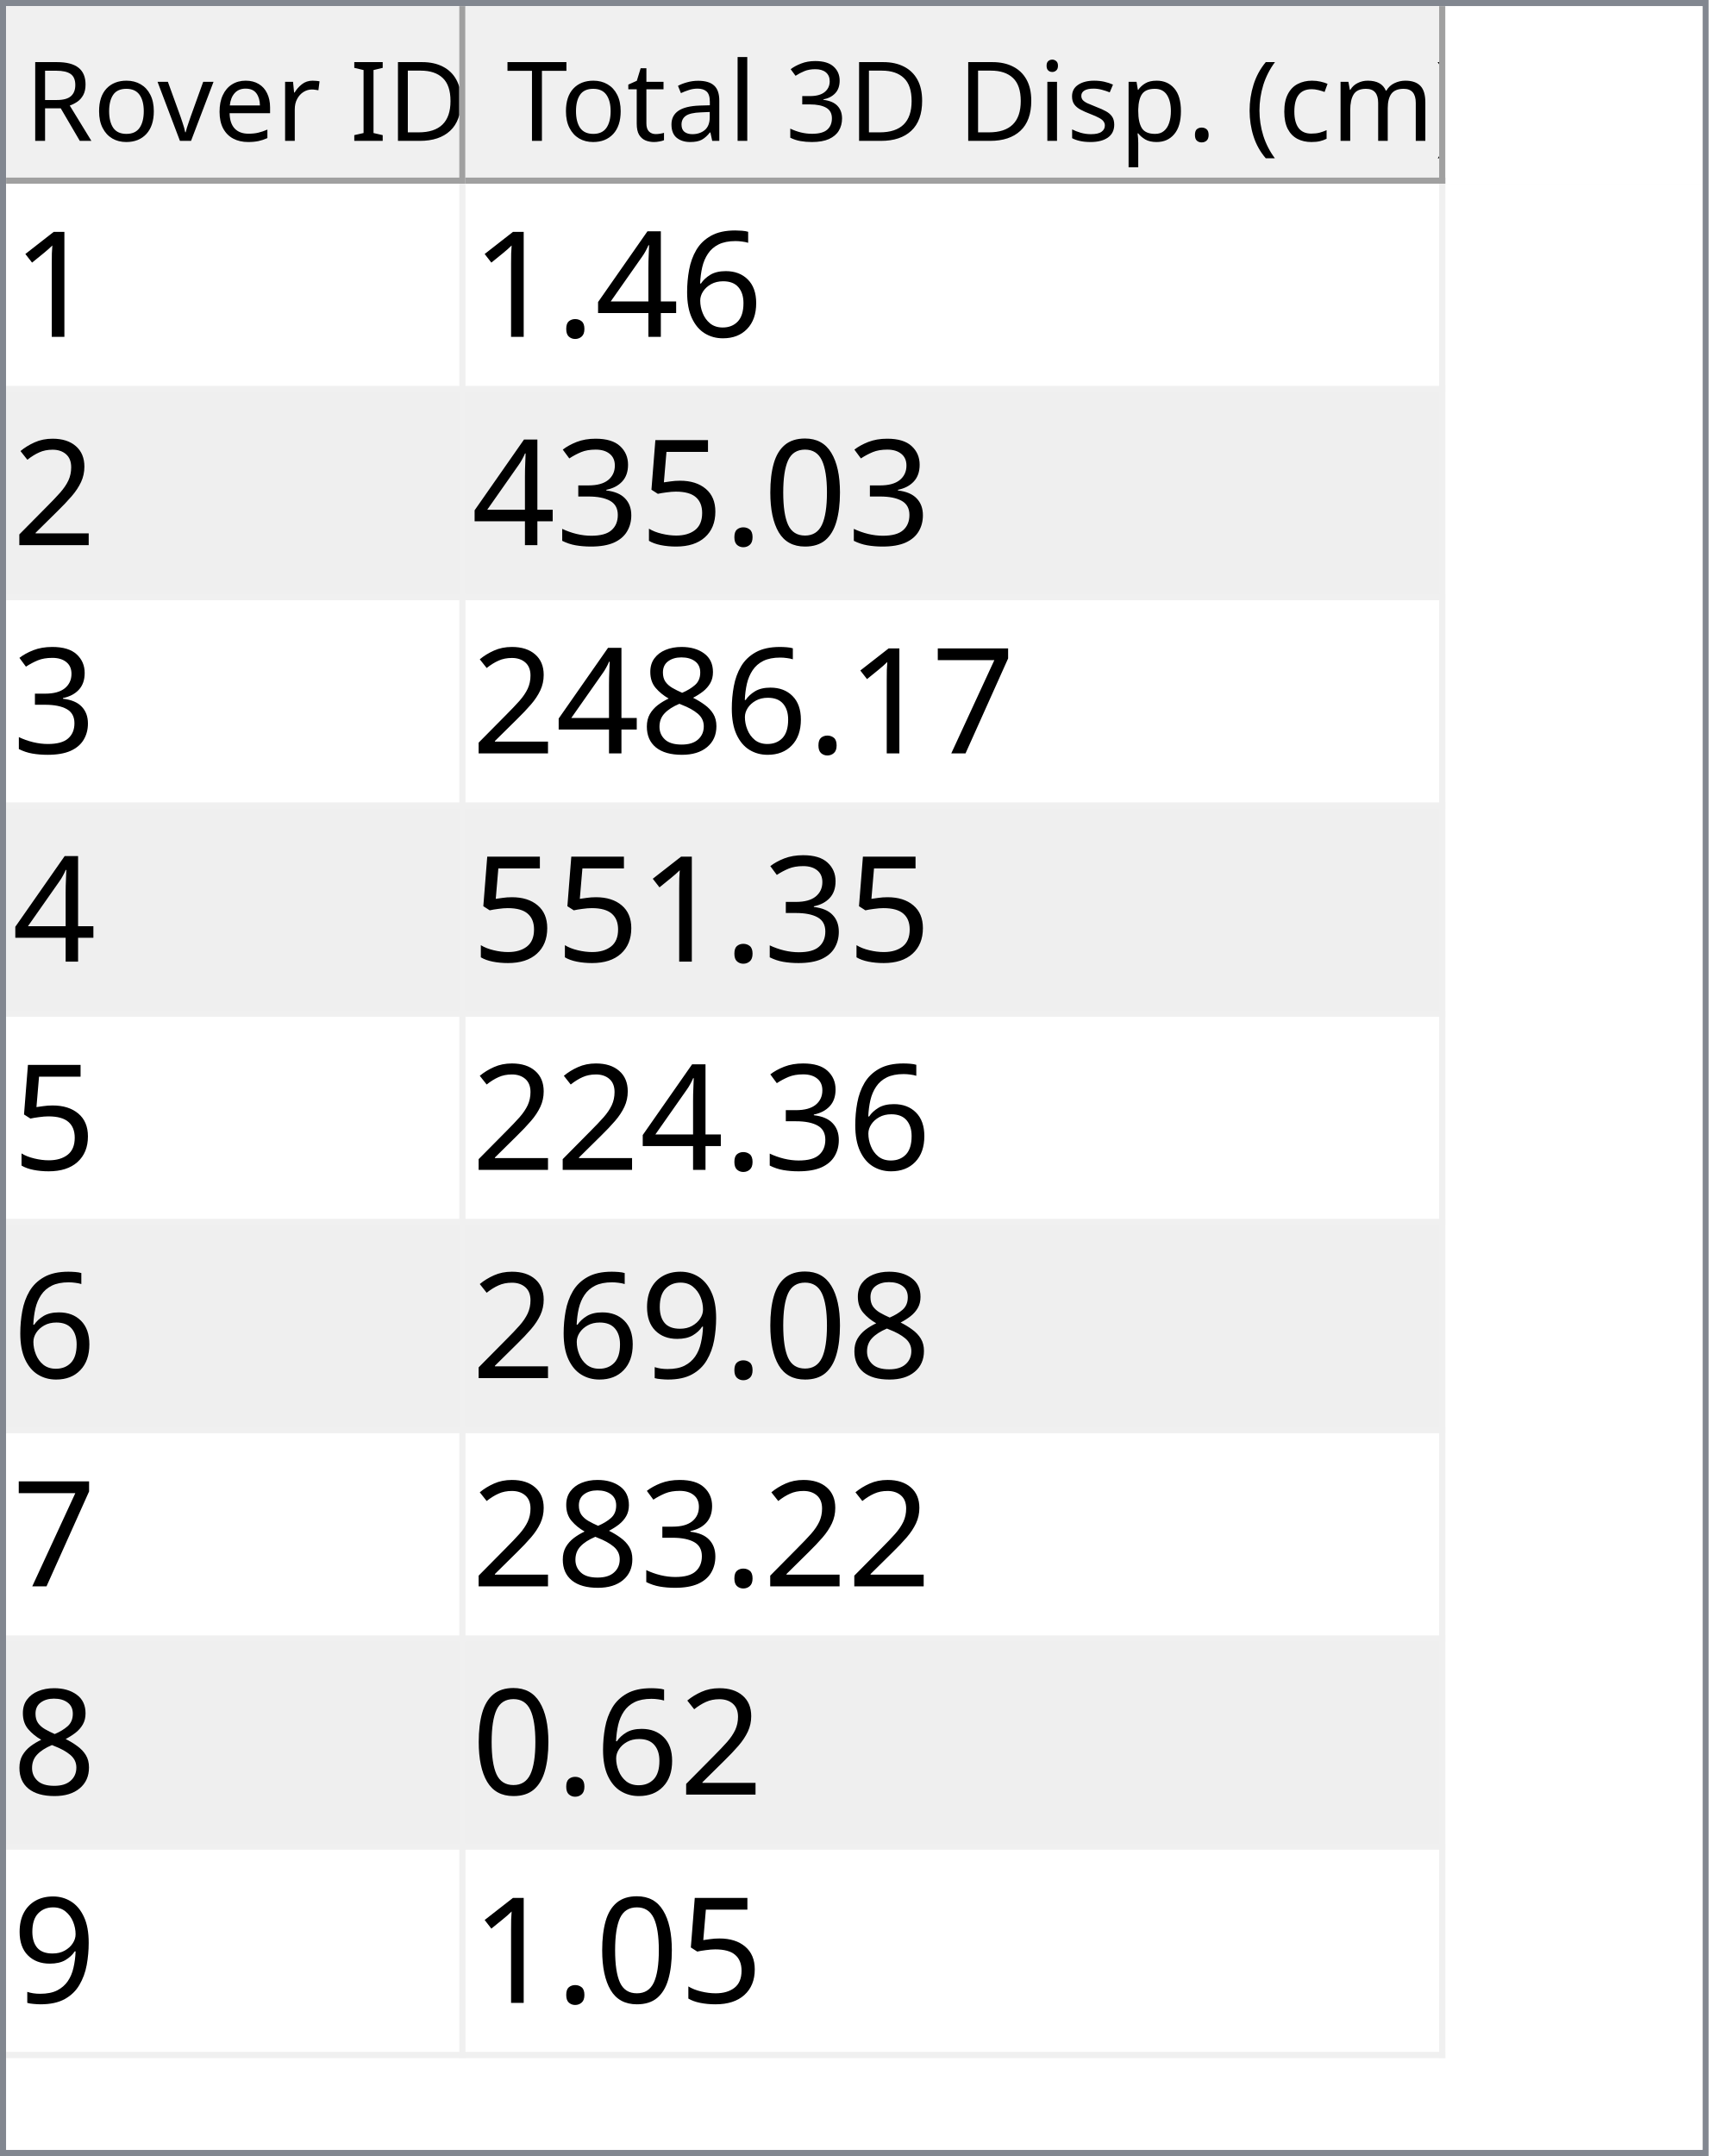
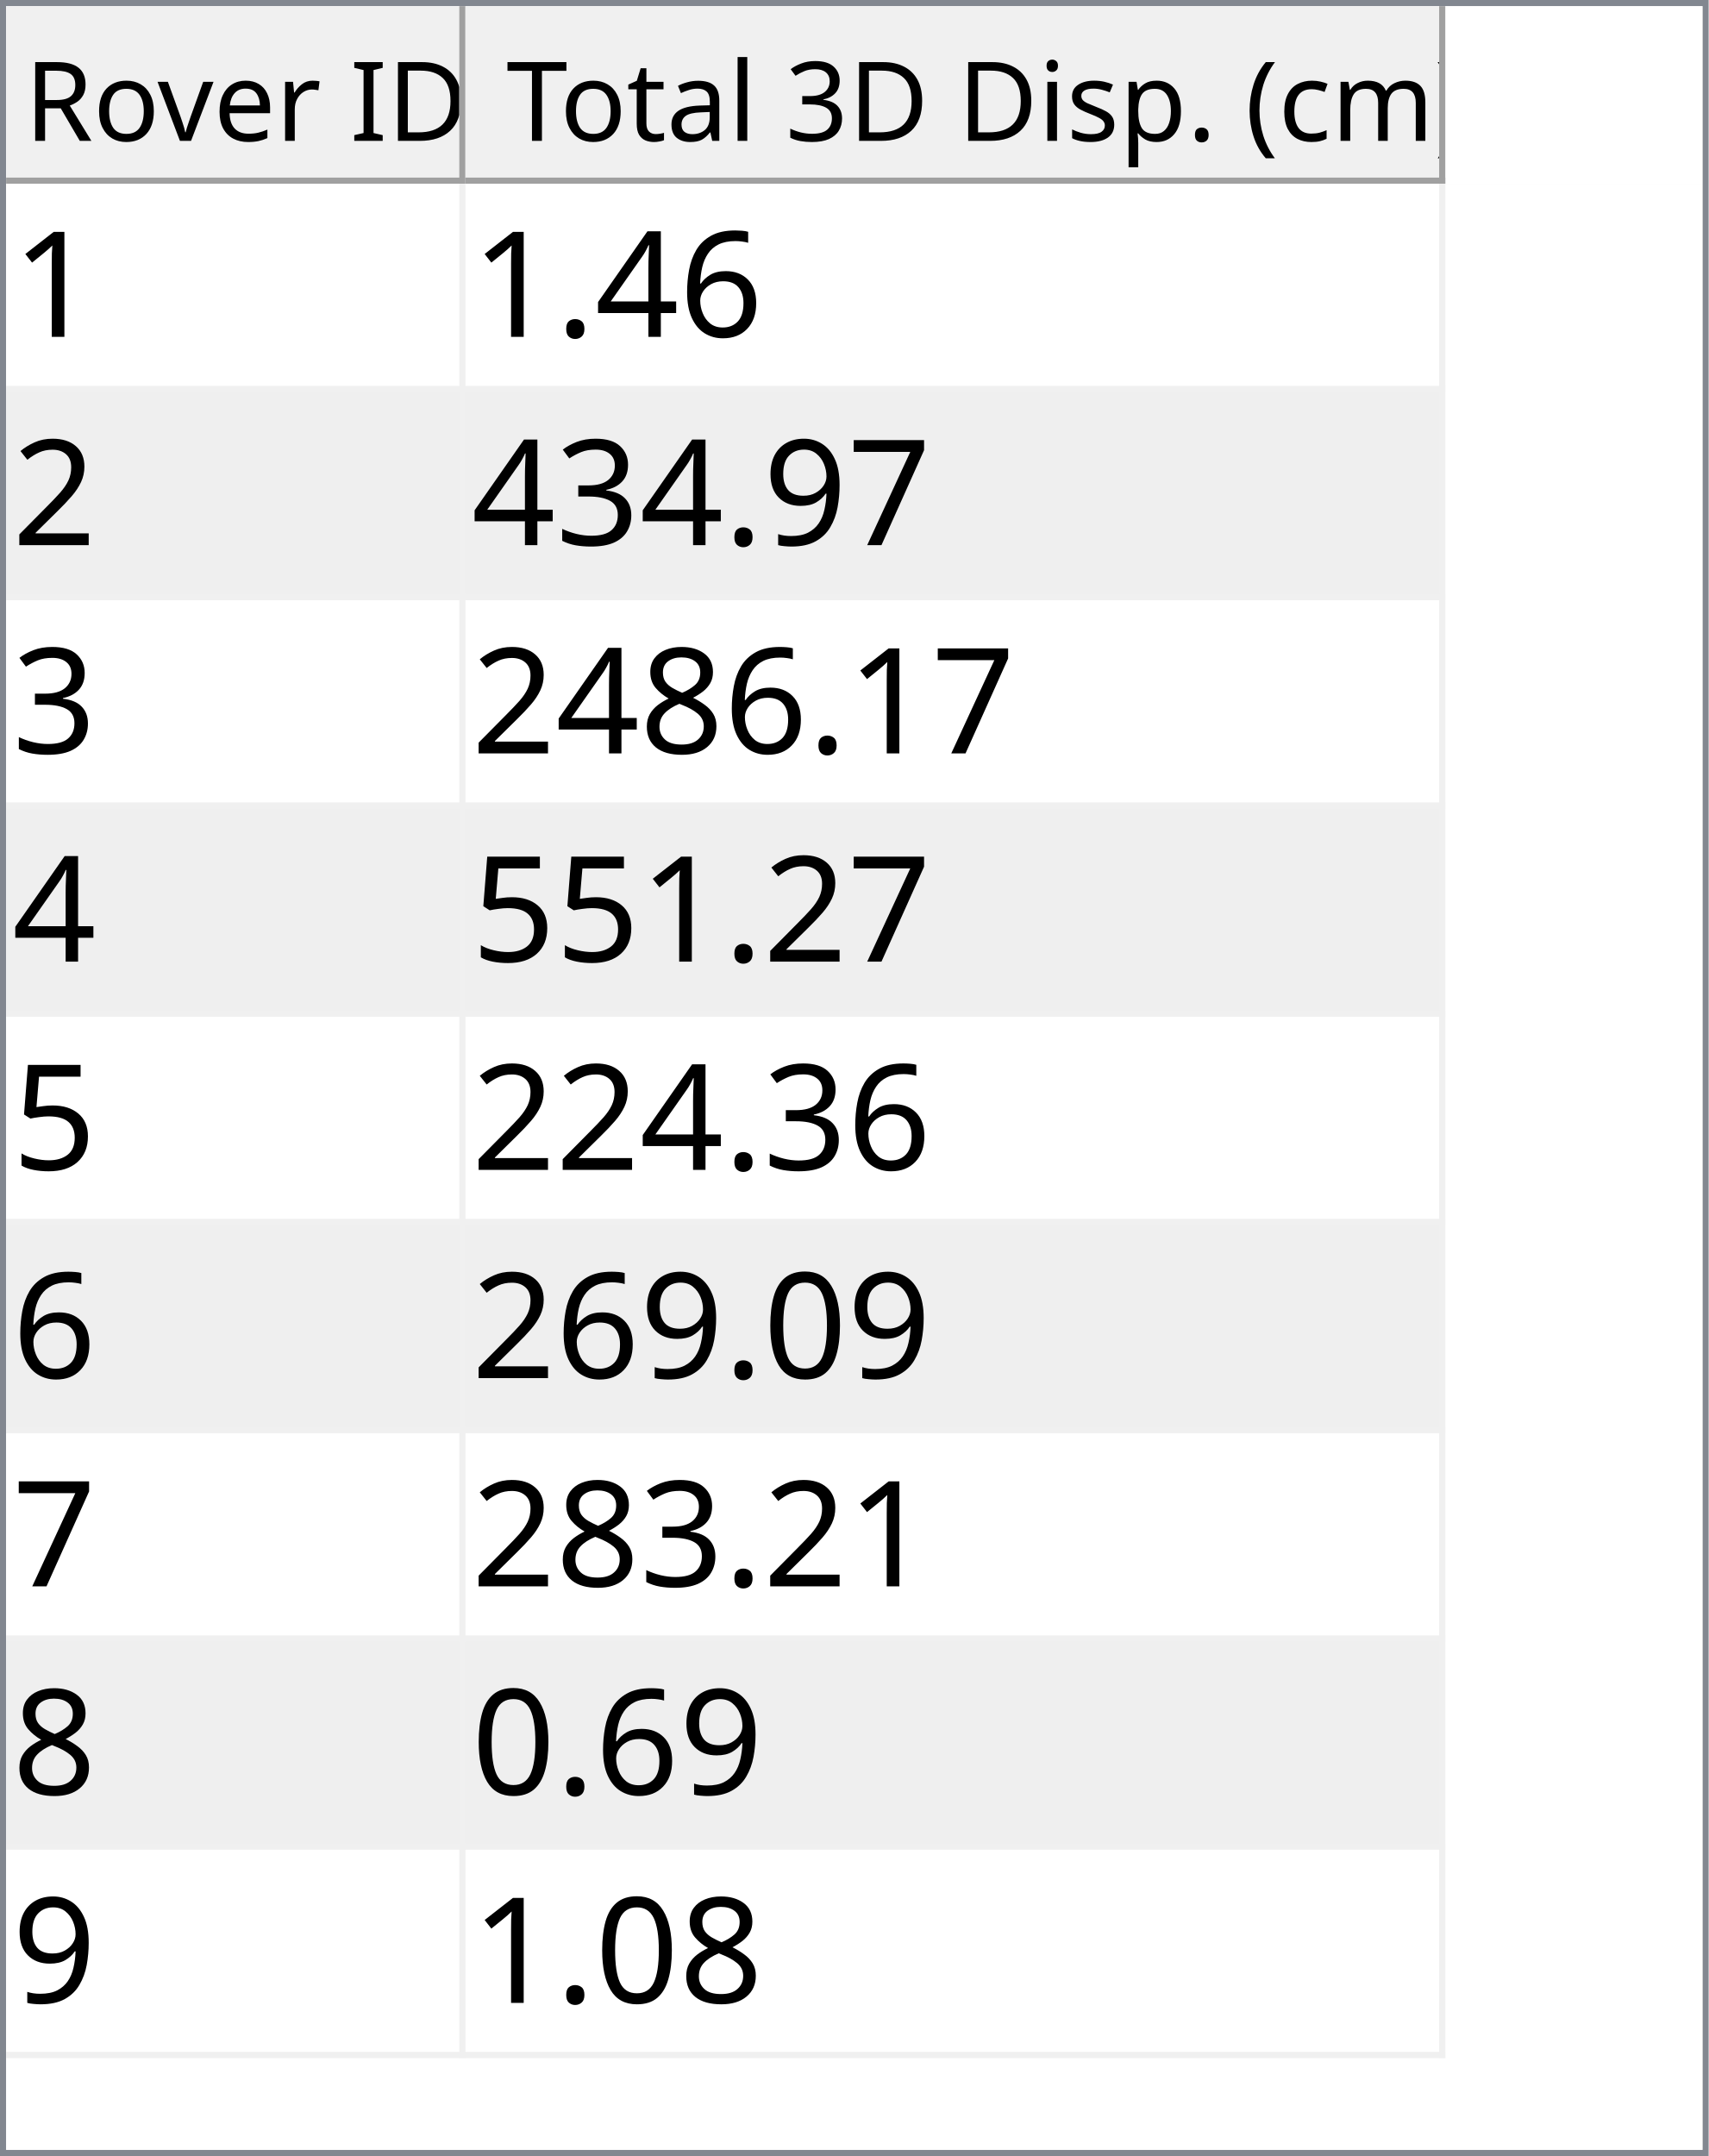
<svg xmlns="http://www.w3.org/2000/svg" style="fill-opacity:1; color-rendering:auto; color-interpolation:auto; text-rendering:auto; stroke:black; stroke-linecap:square; stroke-miterlimit:10; shape-rendering:auto; stroke-opacity:1; fill:black; stroke-dasharray:none; font-weight:normal; stroke-width:1; font-family:'Dialog'; font-style:normal; stroke-linejoin:miter; font-size:12px; stroke-dashoffset:0; image-rendering:auto;" width="279" height="352">
  <defs id="genericDefs" />
  <g>
    <defs id="defs1">
      <clipPath clipPathUnits="userSpaceOnUse" id="clipPath1">
        <path d="M0 0 L279 0 L279 352 L0 352 L0 0 Z" />
      </clipPath>
      <clipPath clipPathUnits="userSpaceOnUse" id="clipPath2">
        <path d="M0 0 L0 352 L279 352 L279 0 Z" />
      </clipPath>
      <clipPath clipPathUnits="userSpaceOnUse" id="clipPath3">
        <path d="M0 0 L0 29 L277 29 L277 0 Z" />
      </clipPath>
      <clipPath clipPathUnits="userSpaceOnUse" id="clipPath4">
        <path d="M0 0 L0 29 L75 29 L75 0 Z" />
      </clipPath>
      <clipPath clipPathUnits="userSpaceOnUse" id="clipPath5">
        <path d="M1 1 L1 28 L74 28 L74 1 Z" />
      </clipPath>
      <clipPath clipPathUnits="userSpaceOnUse" id="clipPath6">
        <path d="M0 0 L0 27 L73 27 L73 0 Z" />
      </clipPath>
      <clipPath clipPathUnits="userSpaceOnUse" id="clipPath7">
        <path d="M-0.5 -0.5 L-0.5 28.5 L74.5 28.5 L74.5 -0.5 Z" />
      </clipPath>
      <clipPath clipPathUnits="userSpaceOnUse" id="clipPath8">
        <path d="M0 0 L0 29 L160 29 L160 0 Z" />
      </clipPath>
      <clipPath clipPathUnits="userSpaceOnUse" id="clipPath9">
        <path d="M1 1 L1 28 L159 28 L159 1 Z" />
      </clipPath>
      <clipPath clipPathUnits="userSpaceOnUse" id="clipPath10">
        <path d="M0 0 L0 27 L158 27 L158 0 Z" />
      </clipPath>
      <clipPath clipPathUnits="userSpaceOnUse" id="clipPath11">
        <path d="M-0.5 -0.5 L-0.5 28.5 L159.5 28.5 L159.5 -0.5 Z" />
      </clipPath>
      <clipPath clipPathUnits="userSpaceOnUse" id="clipPath12">
        <path d="M0 0 L0 321 L277 321 L277 0 Z" />
      </clipPath>
      <clipPath clipPathUnits="userSpaceOnUse" id="clipPath13">
        <path d="M0 0 L0 306 L235 306 L235 0 Z" />
      </clipPath>
      <clipPath clipPathUnits="userSpaceOnUse" id="clipPath14">
        <path d="M-0.5 -0.5 L-0.5 305.5 L234.5 305.5 L234.5 -0.5 Z" />
      </clipPath>
      <clipPath clipPathUnits="userSpaceOnUse" id="clipPath15">
        <path d="M0 0 L0 33 L74 33 L74 0 Z" />
      </clipPath>
      <clipPath clipPathUnits="userSpaceOnUse" id="clipPath16">
        <path d="M0 0 L0 33 L159 33 L159 0 Z" />
      </clipPath>
      <font horiz-adv-x="64.551" id="font1">
        <font-face ascent="107.91" descent="25.098" units-per-em="100" style="font-style:normal; font-family:Segoe UI; font-weight:normal;" />
        <missing-glyph horiz-adv-x="64.551" d="M8.109 0 L8.109 68.266 L56.453 68.266 L56.453 0 L8.109 0 ZM15.328 7.234 L49.219 7.234 L49.219 61.031 L15.328 61.031 L15.328 7.234 Z" />
        <glyph unicode="D" horiz-adv-x="70.117" d="M9.188 0 L9.188 70.016 L28.516 70.016 Q65.531 70.016 65.531 35.891 Q65.531 19.672 55.25 9.836 Q44.969 0 27.734 0 L9.188 0 ZM17.391 62.594 L17.391 7.422 L27.828 7.422 Q41.609 7.422 49.273 14.797 Q56.938 22.172 56.938 35.688 Q56.938 62.594 28.328 62.594 L17.391 62.594 Z" />
        <glyph unicode="I" horiz-adv-x="26.611" d="M17.391 0 L9.188 0 L9.188 70.016 L17.391 70.016 L17.391 0 Z" />
        <glyph unicode=" " horiz-adv-x="27.393" d="" />
        <glyph unicode="r" horiz-adv-x="34.766" d="M34.188 41.891 Q32.078 43.5 28.125 43.5 Q23 43.5 19.555 38.672 Q16.109 33.844 16.109 25.484 L16.109 0 L8.109 0 L8.109 50 L16.109 50 L16.109 39.703 L16.312 39.703 Q18.016 44.969 21.531 47.922 Q25.047 50.875 29.391 50.875 Q32.516 50.875 34.188 50.203 L34.188 41.891 Z" />
        <glyph unicode="e" horiz-adv-x="52.295" d="M48.297 23 L12.984 23 Q13.188 14.656 17.484 10.109 Q21.781 5.562 29.297 5.562 Q37.75 5.562 44.828 11.141 L44.828 3.609 Q38.234 -1.172 27.391 -1.172 Q16.797 -1.172 10.742 5.641 Q4.688 12.453 4.688 24.812 Q4.688 36.469 11.305 43.82 Q17.922 51.172 27.734 51.172 Q37.547 51.172 42.922 44.828 Q48.297 38.484 48.297 27.203 L48.297 23 ZM40.094 29.781 Q40.047 36.719 36.75 40.578 Q33.453 44.438 27.594 44.438 Q21.922 44.438 17.969 40.383 Q14.016 36.328 13.094 29.781 L40.094 29.781 Z" />
        <glyph unicode="v" horiz-adv-x="47.9" d="M47.406 50 L27.484 0 L19.625 0 L0.688 50 L9.469 50 L22.172 13.672 Q23.578 9.672 23.922 6.688 L24.125 6.688 Q24.609 10.453 25.688 13.484 L38.969 50 L47.406 50 Z" />
        <glyph unicode="o" horiz-adv-x="58.594" d="M29 -1.172 Q17.922 -1.172 11.305 5.836 Q4.688 12.844 4.688 24.422 Q4.688 37.016 11.57 44.094 Q18.453 51.172 30.172 51.172 Q41.359 51.172 47.633 44.289 Q53.906 37.406 53.906 25.203 Q53.906 13.234 47.141 6.031 Q40.375 -1.172 29 -1.172 ZM29.594 44.438 Q21.875 44.438 17.383 39.188 Q12.891 33.938 12.891 24.703 Q12.891 15.828 17.43 10.695 Q21.969 5.562 29.594 5.562 Q37.359 5.562 41.531 10.594 Q45.703 15.625 45.703 24.906 Q45.703 34.281 41.531 39.359 Q37.359 44.438 29.594 44.438 Z" />
        <glyph unicode="R" horiz-adv-x="59.814" d="M59.375 0 L49.609 0 L37.891 19.625 Q36.281 22.359 34.766 24.289 Q33.25 26.219 31.664 27.438 Q30.078 28.656 28.25 29.219 Q26.422 29.781 24.125 29.781 L17.391 29.781 L17.391 0 L9.188 0 L9.188 70.016 L30.078 70.016 Q34.672 70.016 38.555 68.867 Q42.438 67.719 45.289 65.375 Q48.141 63.031 49.758 59.547 Q51.375 56.062 51.375 51.375 Q51.375 47.703 50.273 44.656 Q49.172 41.609 47.148 39.211 Q45.125 36.812 42.266 35.133 Q39.406 33.453 35.844 32.516 L35.844 32.328 Q37.594 31.547 38.891 30.547 Q40.188 29.547 41.359 28.18 Q42.531 26.812 43.68 25.078 Q44.828 23.344 46.234 21.047 L59.375 0 ZM17.391 62.594 L17.391 37.203 L28.516 37.203 Q31.594 37.203 34.203 38.133 Q36.812 39.062 38.719 40.797 Q40.625 42.531 41.703 45.047 Q42.781 47.562 42.781 50.688 Q42.781 56.297 39.141 59.445 Q35.5 62.594 28.609 62.594 L17.391 62.594 Z" />
        <glyph unicode=")" horiz-adv-x="30.176" d="M8.297 -15.922 L1.172 -15.922 Q16.406 2.344 16.406 26.812 Q16.406 51.469 1.078 70.016 L8.297 70.016 Q23.531 52.156 23.531 26.703 Q23.531 1.375 8.297 -15.922 Z" />
        <glyph unicode="m" horiz-adv-x="86.133" d="M79.109 0 L71.094 0 L71.094 28.719 Q71.094 37.016 68.531 40.727 Q65.969 44.438 59.906 44.438 Q54.781 44.438 51.195 39.75 Q47.609 35.062 47.609 28.516 L47.609 0 L39.594 0 L39.594 29.688 Q39.594 44.438 28.219 44.438 Q22.953 44.438 19.531 40.016 Q16.109 35.594 16.109 28.516 L16.109 0 L8.109 0 L8.109 50 L16.109 50 L16.109 42.094 L16.312 42.094 Q21.625 51.172 31.844 51.172 Q36.969 51.172 40.773 48.312 Q44.578 45.453 46 40.828 Q51.562 51.172 62.594 51.172 Q79.109 51.172 79.109 30.812 L79.109 0 Z" />
        <glyph unicode="c" horiz-adv-x="46.191" d="M42.188 2.297 Q36.422 -1.172 28.516 -1.172 Q17.828 -1.172 11.258 5.789 Q4.688 12.75 4.688 23.828 Q4.688 36.188 11.766 43.68 Q18.844 51.172 30.672 51.172 Q37.25 51.172 42.281 48.734 L42.281 40.531 Q36.719 44.438 30.375 44.438 Q22.703 44.438 17.797 38.945 Q12.891 33.453 12.891 24.516 Q12.891 15.719 17.508 10.641 Q22.125 5.562 29.891 5.562 Q36.422 5.562 42.188 9.906 L42.188 2.297 Z" />
        <glyph unicode="(" horiz-adv-x="30.176" d="M29.109 -15.922 L21.969 -15.922 Q6.844 1.375 6.844 26.703 Q6.844 52.156 21.969 70.016 L29.203 70.016 Q13.875 51.469 13.875 26.812 Q13.875 2.344 29.109 -15.922 Z" />
        <glyph unicode="." horiz-adv-x="21.68" d="M10.891 -1.078 Q8.641 -1.078 7.055 0.539 Q5.469 2.156 5.469 4.391 Q5.469 6.641 7.055 8.273 Q8.641 9.906 10.891 9.906 Q13.188 9.906 14.797 8.273 Q16.406 6.641 16.406 4.391 Q16.406 2.156 14.797 0.539 Q13.188 -1.078 10.891 -1.078 Z" />
        <glyph unicode="p" horiz-adv-x="58.789" d="M16.312 7.234 L16.109 7.234 L16.109 -23 L8.109 -23 L8.109 50 L16.109 50 L16.109 41.219 L16.312 41.219 Q22.219 51.172 33.594 51.172 Q43.266 51.172 48.688 44.461 Q54.109 37.75 54.109 26.469 Q54.109 13.922 48 6.375 Q41.891 -1.172 31.297 -1.172 Q21.578 -1.172 16.312 7.234 ZM16.109 27.391 L16.109 20.406 Q16.109 14.203 20.141 9.883 Q24.172 5.562 30.375 5.562 Q37.641 5.562 41.773 11.133 Q45.906 16.703 45.906 26.609 Q45.906 34.969 42.047 39.703 Q38.188 44.438 31.594 44.438 Q24.609 44.438 20.359 39.578 Q16.109 34.719 16.109 27.391 Z" />
        <glyph unicode="s" horiz-adv-x="42.432" d="M5.078 1.812 L5.078 10.406 Q11.625 5.562 19.484 5.562 Q30.031 5.562 30.031 12.594 Q30.031 14.594 29.125 15.992 Q28.219 17.391 26.68 18.461 Q25.141 19.531 23.07 20.383 Q21 21.234 18.609 22.172 Q15.281 23.484 12.766 24.828 Q10.25 26.172 8.57 27.859 Q6.891 29.547 6.031 31.695 Q5.172 33.844 5.172 36.719 Q5.172 40.234 6.789 42.945 Q8.406 45.656 11.086 47.484 Q13.766 49.312 17.211 50.242 Q20.656 51.172 24.312 51.172 Q30.812 51.172 35.938 48.922 L35.938 40.828 Q30.422 44.438 23.25 44.438 Q21 44.438 19.195 43.922 Q17.391 43.406 16.094 42.477 Q14.797 41.547 14.086 40.258 Q13.375 38.969 13.375 37.406 Q13.375 35.453 14.086 34.133 Q14.797 32.812 16.164 31.789 Q17.531 30.766 19.484 29.938 Q21.438 29.109 23.922 28.125 Q27.25 26.859 29.883 25.516 Q32.516 24.172 34.375 22.484 Q36.234 20.797 37.234 18.602 Q38.234 16.406 38.234 13.375 Q38.234 9.672 36.602 6.938 Q34.969 4.203 32.234 2.398 Q29.5 0.594 25.93 -0.289 Q22.359 -1.172 18.453 -1.172 Q10.75 -1.172 5.078 1.812 Z" />
        <glyph unicode="i" horiz-adv-x="24.219" d="M12.203 62.703 Q10.062 62.703 8.547 64.164 Q7.031 65.625 7.031 67.875 Q7.031 70.125 8.547 71.609 Q10.062 73.094 12.203 73.094 Q14.406 73.094 15.945 71.609 Q17.484 70.125 17.484 67.875 Q17.484 65.719 15.945 64.211 Q14.406 62.703 12.203 62.703 ZM16.109 0 L8.109 0 L8.109 50 L16.109 50 L16.109 0 Z" />
        <glyph unicode="3" horiz-adv-x="53.906" d="M46.531 19.828 Q46.531 15.094 44.75 11.211 Q42.969 7.328 39.719 4.57 Q36.469 1.812 31.93 0.297 Q27.391 -1.219 21.922 -1.219 Q11.922 -1.219 6 2.594 L6 11.188 Q13.094 5.609 22.219 5.609 Q25.875 5.609 28.828 6.539 Q31.781 7.469 33.906 9.227 Q36.031 10.984 37.18 13.477 Q38.328 15.969 38.328 19.094 Q38.328 32.812 18.797 32.812 L12.984 32.812 L12.984 39.594 L18.5 39.594 Q35.797 39.594 35.797 52.484 Q35.797 64.406 22.609 64.406 Q15.188 64.406 8.688 59.422 L8.688 67.188 Q15.375 71.188 24.609 71.188 Q29 71.188 32.57 69.969 Q36.141 68.75 38.68 66.555 Q41.219 64.359 42.609 61.281 Q44 58.203 44 54.5 Q44 40.672 30.031 36.719 L30.031 36.531 Q33.594 36.141 36.625 34.797 Q39.656 33.453 41.852 31.305 Q44.047 29.156 45.289 26.25 Q46.531 23.344 46.531 19.828 Z" />
        <glyph unicode="l" horiz-adv-x="24.219" d="M16.109 0 L8.109 0 L8.109 74.031 L16.109 74.031 L16.109 0 Z" />
        <glyph unicode="a" horiz-adv-x="50.879" d="M43.891 0 L35.891 0 L35.891 7.812 L35.688 7.812 Q30.469 -1.172 20.312 -1.172 Q12.844 -1.172 8.617 2.781 Q4.391 6.734 4.391 13.281 Q4.391 27.297 20.906 29.594 L35.891 31.688 Q35.891 44.438 25.594 44.438 Q16.547 44.438 9.281 38.281 L9.281 46.484 Q16.656 51.172 26.266 51.172 Q43.891 51.172 43.891 32.516 L43.891 0 ZM35.891 25.297 L23.828 23.641 Q18.266 22.859 15.43 20.875 Q12.594 18.891 12.594 13.875 Q12.594 10.203 15.211 7.883 Q17.828 5.562 22.172 5.562 Q28.125 5.562 32.008 9.742 Q35.891 13.922 35.891 20.312 L35.891 25.297 Z" />
        <glyph unicode="t" horiz-adv-x="33.887" d="M31.297 0.484 Q28.469 -1.078 23.828 -1.078 Q10.688 -1.078 10.688 13.578 L10.688 43.172 L2.094 43.172 L2.094 50 L10.688 50 L10.688 62.203 L18.703 64.797 L18.703 50 L31.297 50 L31.297 43.172 L18.703 43.172 L18.703 14.984 Q18.703 9.969 20.414 7.82 Q22.125 5.672 26.078 5.672 Q29.109 5.672 31.297 7.328 L31.297 0.484 Z" />
        <glyph unicode="T" horiz-adv-x="52.393" d="M50.594 62.594 L30.375 62.594 L30.375 0 L22.172 0 L22.172 62.594 L2 62.594 L2 70.016 L50.594 70.016 L50.594 62.594 Z" />
      </font>
      <font horiz-adv-x="75.0" id="font2">
        <font-face ascent="100.537" descent="21.973" units-per-em="100" style="font-style:normal; font-family:sans-serif; font-weight:normal;" />
        <missing-glyph horiz-adv-x="75.0" d="M12.5 0 L12.5 62.5 L62.5 62.5 L62.5 0 L12.5 0 ZM14.062 1.562 L60.938 1.562 L60.938 60.938 L14.062 60.938 L14.062 1.562 Z" />
        <glyph unicode="1" horiz-adv-x="55.615" d="M37.25 0 L28.469 0 L28.469 56 Q25.297 52.984 20.141 49.953 Q14.984 46.922 10.891 45.406 L10.891 53.906 Q18.266 57.375 23.781 62.305 Q29.297 67.234 31.594 71.875 L37.25 71.875 L37.25 0 Z" />
        <glyph unicode="6" horiz-adv-x="55.615" d="M49.75 54.047 L41.016 53.375 Q39.844 58.547 37.703 60.891 Q34.125 64.656 28.906 64.656 Q24.703 64.656 21.531 62.312 Q17.391 59.281 14.992 53.469 Q12.594 47.656 12.5 36.922 Q15.672 41.75 20.266 44.094 Q24.859 46.438 29.891 46.438 Q38.672 46.438 44.852 39.969 Q51.031 33.5 51.031 23.25 Q51.031 16.5 48.125 10.719 Q45.219 4.938 40.141 1.859 Q35.062 -1.219 28.609 -1.219 Q17.625 -1.219 10.695 6.859 Q3.766 14.938 3.766 33.5 Q3.766 54.25 11.422 63.672 Q18.109 71.875 29.438 71.875 Q37.891 71.875 43.289 67.141 Q48.688 62.406 49.75 54.047 ZM13.875 23.188 Q13.875 18.656 15.797 14.508 Q17.719 10.359 21.188 8.18 Q24.656 6 28.469 6 Q34.031 6 38.039 10.492 Q42.047 14.984 42.047 22.703 Q42.047 30.125 38.086 34.398 Q34.125 38.672 28.125 38.672 Q22.172 38.672 18.023 34.398 Q13.875 30.125 13.875 23.188 Z" />
        <glyph unicode="4" horiz-adv-x="55.615" d="M32.328 0 L32.328 17.141 L1.266 17.141 L1.266 25.203 L33.938 71.578 L41.109 71.578 L41.109 25.203 L50.781 25.203 L50.781 17.141 L41.109 17.141 L41.109 0 L32.328 0 ZM32.328 25.203 L32.328 57.469 L9.906 25.203 L32.328 25.203 Z" />
        <glyph unicode="." horiz-adv-x="27.783" d="M9.078 0 L9.078 10.016 L19.094 10.016 L19.094 0 L9.078 0 Z" />
        <glyph unicode="2" horiz-adv-x="55.615" d="M50.344 8.453 L50.344 0 L3.031 0 Q2.938 3.172 4.047 6.109 Q5.859 10.938 9.836 15.625 Q13.812 20.312 21.344 26.469 Q33.016 36.031 37.117 41.625 Q41.219 47.219 41.219 52.203 Q41.219 57.422 37.477 61.008 Q33.734 64.594 27.734 64.594 Q21.391 64.594 17.578 60.789 Q13.766 56.984 13.719 50.25 L4.688 51.172 Q5.609 61.281 11.664 66.578 Q17.719 71.875 27.938 71.875 Q38.234 71.875 44.242 66.164 Q50.25 60.453 50.25 52 Q50.25 47.703 48.492 43.555 Q46.734 39.406 42.656 34.812 Q38.578 30.219 29.109 22.219 Q21.188 15.578 18.945 13.211 Q16.703 10.844 15.234 8.453 L50.344 8.453 Z" />
+         <glyph unicode="7" horiz-adv-x="55.615" d="M4.734 62.203 L4.734 70.656 L51.078 70.656 L51.078 63.812 Q44.234 56.547 37.523 44.484 Q30.812 32.422 27.156 19.672 Q24.516 10.688 23.781 0 L14.75 0 Q14.891 8.453 18.062 20.414 Q21.234 32.375 27.172 43.484 Q33.109 54.594 39.797 62.203 L4.734 62.203 Z" />
+         <glyph unicode="9" horiz-adv-x="55.615" d="M5.469 16.547 L13.922 17.328 Q14.984 11.375 18.016 8.688 Q21.047 6 25.781 6 Q29.828 6 32.883 7.859 Q35.938 9.719 37.891 12.82 Q39.844 15.922 41.164 21.195 Q42.484 26.469 42.484 31.938 Q42.484 32.516 42.438 33.688 Q39.797 29.5 35.234 26.883 Q30.672 24.266 25.344 24.266 Q16.453 24.266 10.305 30.711 Q4.156 37.156 4.156 47.703 Q4.156 58.594 10.578 65.234 Q17 71.875 26.656 71.875 Q33.641 71.875 39.43 68.117 Q45.219 64.359 48.219 57.398 Q51.219 50.438 51.219 37.25 Q51.219 23.531 48.242 15.406 Q45.266 7.281 39.383 3.031 Q33.5 -1.219 25.594 -1.219 Q17.188 -1.219 11.867 3.445 Q6.547 8.109 5.469 16.547 ZM41.453 48.141 Q41.453 55.719 37.43 60.156 Q33.406 64.594 27.734 64.594 Q21.875 64.594 17.531 59.812 Q13.188 55.031 13.188 47.406 Q13.188 40.578 17.312 36.305 Q21.438 32.031 27.484 32.031 Q33.594 32.031 37.523 36.305 Q41.453 40.578 41.453 48.141 Z" />
+         <glyph unicode="3" horiz-adv-x="55.615" d="M4.203 18.891 L12.984 20.062 Q14.5 12.594 18.141 9.297 Q21.781 6 27 6 Q33.203 6 37.477 10.297 Q41.75 14.594 41.75 20.953 Q41.75 27 37.797 30.93 Q33.844 34.859 27.734 34.859 Q25.25 34.859 21.531 33.891 L22.516 41.609 Q23.391 41.5 23.922 41.5 Q29.547 41.5 34.039 44.43 Q38.531 47.359 38.531 53.469 Q38.531 58.297 35.258 61.477 Q31.984 64.656 26.812 64.656 Q21.688 64.656 18.266 61.43 Q14.844 58.203 13.875 51.766 L5.078 53.328 Q6.688 62.156 12.398 67.016 Q18.109 71.875 26.609 71.875 Q32.469 71.875 37.398 69.359 Q42.328 66.844 44.945 62.5 Q47.562 58.156 47.562 53.266 Q47.562 48.641 45.07 44.828 Q42.578 41.016 37.703 38.766 Q44.047 37.312 47.562 32.695 Q51.078 28.078 51.078 21.141 Q51.078 11.766 44.242 5.25 Q37.406 -1.266 26.953 -1.266 Q17.531 -1.266 11.305 4.352 Q5.078 9.969 4.203 18.891 Z" />
+         <glyph unicode="8" horiz-adv-x="55.615" d="M17.672 38.812 Q12.203 40.828 9.57 44.539 Q6.938 48.25 6.938 53.422 Q6.938 61.234 12.555 66.555 Q18.172 71.875 27.484 71.875 Q36.859 71.875 42.578 66.43 Q48.297 60.984 48.297 53.172 Q48.297 48.188 45.68 44.508 Q43.062 40.828 37.75 38.812 Q44.344 36.672 47.781 31.883 Q51.219 27.094 51.219 20.453 Q51.219 11.281 44.727 5.031 Q38.234 -1.219 27.641 -1.219 Q17.047 -1.219 10.547 5.055 Q4.047 11.328 4.047 20.703 Q4.047 27.688 7.594 32.398 Q11.141 37.109 17.672 38.812 ZM15.922 53.719 Q15.922 48.641 19.195 45.414 Q22.469 42.188 27.688 42.188 Q32.766 42.188 36.016 45.383 Q39.266 48.578 39.266 53.219 Q39.266 58.062 35.914 61.359 Q32.562 64.656 27.594 64.656 Q22.562 64.656 19.242 61.43 Q15.922 58.203 15.922 53.719 ZM13.094 20.656 Q13.094 16.891 14.875 13.375 Q16.656 9.859 20.172 7.93 Q23.688 6 27.734 6 Q34.031 6 38.133 10.055 Q42.234 14.109 42.234 20.359 Q42.234 26.703 38.016 30.859 Q33.797 35.016 27.438 35.016 Q21.234 35.016 17.164 30.914 Q13.094 26.812 13.094 20.656 Z" />
+         <glyph unicode="5" horiz-adv-x="55.615" d="M4.156 18.75 L13.375 19.531 Q14.406 12.797 18.141 9.398 Q21.875 6 27.156 6 Q33.5 6 37.891 10.789 Q42.281 15.578 42.281 23.484 Q42.281 31 38.062 35.352 Q33.844 39.703 27 39.703 Q22.75 39.703 19.336 37.773 Q15.922 35.844 13.969 32.766 L5.719 33.844 L12.641 70.609 L48.25 70.609 L48.25 62.203 L19.672 62.203 L15.828 42.969 Q22.266 47.469 29.344 47.469 Q38.719 47.469 45.164 40.969 Q51.609 34.469 51.609 24.266 Q51.609 14.547 45.953 7.469 Q39.062 -1.219 27.156 -1.219 Q17.391 -1.219 11.211 4.25 Q5.031 9.719 4.156 18.75 Z" />
        <glyph unicode="0" horiz-adv-x="55.615" d="M4.156 35.297 Q4.156 48 6.766 55.742 Q9.375 63.484 14.523 67.68 Q19.672 71.875 27.484 71.875 Q33.25 71.875 37.594 69.555 Q41.938 67.234 44.773 62.867 Q47.609 58.5 49.219 52.227 Q50.828 45.953 50.828 35.297 Q50.828 22.703 48.242 14.969 Q45.656 7.234 40.508 3.008 Q35.359 -1.219 27.484 -1.219 Q17.141 -1.219 11.234 6.203 Q4.156 15.141 4.156 35.297 ZM13.188 35.297 Q13.188 17.672 17.312 11.836 Q21.438 6 27.484 6 Q33.547 6 37.672 11.859 Q41.797 17.719 41.797 35.297 Q41.797 52.984 37.672 58.789 Q33.547 64.594 27.391 64.594 Q21.344 64.594 17.719 59.469 Q13.188 52.938 13.188 35.297 Z" />
-         <glyph unicode="5" horiz-adv-x="55.615" d="M4.156 18.75 L13.375 19.531 Q14.406 12.797 18.141 9.398 Q21.875 6 27.156 6 Q33.5 6 37.891 10.789 Q42.281 15.578 42.281 23.484 Q42.281 31 38.062 35.352 Q33.844 39.703 27 39.703 Q22.75 39.703 19.336 37.773 Q15.922 35.844 13.969 32.766 L5.719 33.844 L12.641 70.609 L48.25 70.609 L48.25 62.203 L19.672 62.203 L15.828 42.969 Q22.266 47.469 29.344 47.469 Q38.719 47.469 45.164 40.969 Q51.609 34.469 51.609 24.266 Q51.609 14.547 45.953 7.469 Q39.062 -1.219 27.156 -1.219 Q17.391 -1.219 11.211 4.25 Q5.031 9.719 4.156 18.75 Z" />
-         <glyph unicode="3" horiz-adv-x="55.615" d="M4.203 18.891 L12.984 20.062 Q14.5 12.594 18.141 9.297 Q21.781 6 27 6 Q33.203 6 37.477 10.297 Q41.75 14.594 41.75 20.953 Q41.75 27 37.797 30.93 Q33.844 34.859 27.734 34.859 Q25.25 34.859 21.531 33.891 L22.516 41.609 Q23.391 41.5 23.922 41.5 Q29.547 41.5 34.039 44.43 Q38.531 47.359 38.531 53.469 Q38.531 58.297 35.258 61.477 Q31.984 64.656 26.812 64.656 Q21.688 64.656 18.266 61.43 Q14.844 58.203 13.875 51.766 L5.078 53.328 Q6.688 62.156 12.398 67.016 Q18.109 71.875 26.609 71.875 Q32.469 71.875 37.398 69.359 Q42.328 66.844 44.945 62.5 Q47.562 58.156 47.562 53.266 Q47.562 48.641 45.07 44.828 Q42.578 41.016 37.703 38.766 Q44.047 37.312 47.562 32.695 Q51.078 28.078 51.078 21.141 Q51.078 11.766 44.242 5.25 Q37.406 -1.266 26.953 -1.266 Q17.531 -1.266 11.305 4.352 Q5.078 9.969 4.203 18.891 Z" />
-         <glyph unicode="7" horiz-adv-x="55.615" d="M4.734 62.203 L4.734 70.656 L51.078 70.656 L51.078 63.812 Q44.234 56.547 37.523 44.484 Q30.812 32.422 27.156 19.672 Q24.516 10.688 23.781 0 L14.75 0 Q14.891 8.453 18.062 20.414 Q21.234 32.375 27.172 43.484 Q33.109 54.594 39.797 62.203 L4.734 62.203 Z" />
-         <glyph unicode="8" horiz-adv-x="55.615" d="M17.672 38.812 Q12.203 40.828 9.57 44.539 Q6.938 48.25 6.938 53.422 Q6.938 61.234 12.555 66.555 Q18.172 71.875 27.484 71.875 Q36.859 71.875 42.578 66.43 Q48.297 60.984 48.297 53.172 Q48.297 48.188 45.68 44.508 Q43.062 40.828 37.75 38.812 Q44.344 36.672 47.781 31.883 Q51.219 27.094 51.219 20.453 Q51.219 11.281 44.727 5.031 Q38.234 -1.219 27.641 -1.219 Q17.047 -1.219 10.547 5.055 Q4.047 11.328 4.047 20.703 Q4.047 27.688 7.594 32.398 Q11.141 37.109 17.672 38.812 ZM15.922 53.719 Q15.922 48.641 19.195 45.414 Q22.469 42.188 27.688 42.188 Q32.766 42.188 36.016 45.383 Q39.266 48.578 39.266 53.219 Q39.266 58.062 35.914 61.359 Q32.562 64.656 27.594 64.656 Q22.562 64.656 19.242 61.43 Q15.922 58.203 15.922 53.719 ZM13.094 20.656 Q13.094 16.891 14.875 13.375 Q16.656 9.859 20.172 7.93 Q23.688 6 27.734 6 Q34.031 6 38.133 10.055 Q42.234 14.109 42.234 20.359 Q42.234 26.703 38.016 30.859 Q33.797 35.016 27.438 35.016 Q21.234 35.016 17.164 30.914 Q13.094 26.812 13.094 20.656 Z" />
-         <glyph unicode="9" horiz-adv-x="55.615" d="M5.469 16.547 L13.922 17.328 Q14.984 11.375 18.016 8.688 Q21.047 6 25.781 6 Q29.828 6 32.883 7.859 Q35.938 9.719 37.891 12.82 Q39.844 15.922 41.164 21.195 Q42.484 26.469 42.484 31.938 Q42.484 32.516 42.438 33.688 Q39.797 29.5 35.234 26.883 Q30.672 24.266 25.344 24.266 Q16.453 24.266 10.305 30.711 Q4.156 37.156 4.156 47.703 Q4.156 58.594 10.578 65.234 Q17 71.875 26.656 71.875 Q33.641 71.875 39.43 68.117 Q45.219 64.359 48.219 57.398 Q51.219 50.438 51.219 37.25 Q51.219 23.531 48.242 15.406 Q45.266 7.281 39.383 3.031 Q33.5 -1.219 25.594 -1.219 Q17.188 -1.219 11.867 3.445 Q6.547 8.109 5.469 16.547 ZM41.453 48.141 Q41.453 55.719 37.43 60.156 Q33.406 64.594 27.734 64.594 Q21.875 64.594 17.531 59.812 Q13.188 55.031 13.188 47.406 Q13.188 40.578 17.312 36.305 Q21.438 32.031 27.484 32.031 Q33.594 32.031 37.523 36.305 Q41.453 40.578 41.453 48.141 Z" />
      </font>
    </defs>
    <g style="fill:white; stroke:white;">
      <rect x="0" y="0" width="279" style="clip-path:url(#clipPath1); stroke:none;" height="352" />
    </g>
    <g style="fill:white; text-rendering:optimizeSpeed; color-rendering:optimizeSpeed; image-rendering:optimizeSpeed; shape-rendering:crispEdges; stroke:white; color-interpolation:sRGB;">
      <rect x="0" width="279" height="352" y="0" style="stroke:none;" />
      <path style="stroke:none;" d="M0 353 L279 353 L279 0 L0 0 Z" />
    </g>
    <g style="fill:rgb(240,240,240); font-size:18px; font-family:'Segoe UI'; stroke:rgb(240,240,240);">
      <rect x="0" y="0" width="279" style="clip-path:url(#clipPath2); stroke:none;" height="352" />
    </g>
    <g style="fill:rgb(130,135,144); font-size:18px; font-family:'Segoe UI'; stroke:rgb(130,135,144);">
      <path d="M0 0 L279 0 L279 352 L0 352 L0 0 ZM1 1 L278 1 L278 351 L1 351 L1 1 Z" style="fill-rule:evenodd; clip-path:url(#clipPath2); stroke:none;" />
    </g>
    <g style="fill:white; font-size:18px; font-family:'Segoe UI'; stroke:white;" transform="translate(1,1)">
      <rect x="0" y="0" width="277" style="clip-path:url(#clipPath3); stroke:none;" height="29" />
    </g>
    <g style="fill:rgb(240,240,240); font-size:18px; font-family:'Segoe UI'; stroke:rgb(240,240,240);" transform="translate(1,1)">
      <rect x="0" y="0" width="75" style="clip-path:url(#clipPath4); stroke:none;" height="29" />
    </g>
    <g style="font-family:'Segoe UI'; font-size:18px;" transform="translate(2,2)">
      <text x="2" xml:space="preserve" y="21" style="clip-path:url(#clipPath6); stroke:none;">Rover ID</text>
    </g>
    <g transform="translate(1.5,1.5)" style="fill:rgb(160,160,160); font-size:18px; font-family:'Segoe UI'; stroke:rgb(160,160,160); stroke-linejoin:bevel;">
      <line x1="74" x2="74" y1="0" style="fill:none; clip-path:url(#clipPath7);" y2="28" />
    </g>
    <g transform="matrix(1,0,0,1,1,1) translate(0.5,0.5)" style="fill:rgb(160,160,160); font-size:18px; font-family:'Segoe UI'; stroke:rgb(160,160,160); stroke-linejoin:bevel;">
      <line x1="0" x2="74" y1="28" style="fill:none; clip-path:url(#clipPath7);" y2="28" />
    </g>
    <g style="fill:rgb(240,240,240); font-size:18px; font-family:'Segoe UI'; stroke:rgb(240,240,240);" transform="translate(76,1)">
      <rect x="0" y="0" width="160" style="clip-path:url(#clipPath8); stroke:none;" height="29" />
    </g>
    <g style="font-family:'Segoe UI'; font-size:18px;" transform="translate(77,2)">
      <text x="1" xml:space="preserve" y="21" style="clip-path:url(#clipPath10); stroke:none;"> Total 3D Disp. (cm)</text>
    </g>
    <g transform="translate(76.5,1.5)" style="fill:rgb(160,160,160); font-size:18px; font-family:'Segoe UI'; stroke:rgb(160,160,160); stroke-linejoin:bevel;">
      <line x1="159" x2="159" y1="0" style="fill:none; clip-path:url(#clipPath11);" y2="28" />
    </g>
    <g transform="matrix(1,0,0,1,76,1) translate(0.5,0.5)" style="fill:rgb(160,160,160); font-size:18px; font-family:'Segoe UI'; stroke:rgb(160,160,160); stroke-linejoin:bevel;">
      <line x1="0" x2="159" y1="28" style="fill:none; clip-path:url(#clipPath11);" y2="28" />
    </g>
    <g style="fill:white; font-size:18px; font-family:'Segoe UI'; stroke:white;" transform="translate(1,30)">
      <rect x="0" y="0" width="277" style="clip-path:url(#clipPath12); stroke:none;" height="321" />
    </g>
    <g style="fill:rgb(240,240,240); font-size:24px; font-family:sans-serif; stroke:rgb(240,240,240);" transform="translate(1,30)">
      <rect x="0" y="0" width="235" style="clip-path:url(#clipPath13); stroke:none;" height="306" />
      <line transform="translate(0.5,0.5)" x1="0" x2="234" y1="33" style="clip-path:url(#clipPath14); fill:none; stroke-linejoin:bevel;" y2="33" />
    </g>
    <g transform="matrix(1,0,0,1,1,30) translate(0.5,0.5)" style="fill:rgb(240,240,240); font-size:24px; font-family:sans-serif; stroke:rgb(240,240,240); stroke-linejoin:bevel;">
      <line x1="0" x2="234" y1="67" style="fill:none; clip-path:url(#clipPath14);" y2="67" />
    </g>
    <g transform="matrix(1,0,0,1,1,30) translate(0.5,0.5)" style="fill:rgb(240,240,240); font-size:24px; font-family:sans-serif; stroke:rgb(240,240,240); stroke-linejoin:bevel;">
      <line x1="0" x2="234" y1="101" style="fill:none; clip-path:url(#clipPath14);" y2="101" />
    </g>
    <g transform="matrix(1,0,0,1,1,30) translate(0.5,0.5)" style="fill:rgb(240,240,240); font-size:24px; font-family:sans-serif; stroke:rgb(240,240,240); stroke-linejoin:bevel;">
      <line x1="0" x2="234" y1="135" style="fill:none; clip-path:url(#clipPath14);" y2="135" />
    </g>
    <g transform="matrix(1,0,0,1,1,30) translate(0.5,0.5)" style="fill:rgb(240,240,240); font-size:24px; font-family:sans-serif; stroke:rgb(240,240,240); stroke-linejoin:bevel;">
      <line x1="0" x2="234" y1="169" style="fill:none; clip-path:url(#clipPath14);" y2="169" />
    </g>
    <g transform="matrix(1,0,0,1,1,30) translate(0.5,0.5)" style="fill:rgb(240,240,240); font-size:24px; font-family:sans-serif; stroke:rgb(240,240,240); stroke-linejoin:bevel;">
      <line x1="0" x2="234" y1="203" style="fill:none; clip-path:url(#clipPath14);" y2="203" />
    </g>
    <g transform="matrix(1,0,0,1,1,30) translate(0.5,0.5)" style="fill:rgb(240,240,240); font-size:24px; font-family:sans-serif; stroke:rgb(240,240,240); stroke-linejoin:bevel;">
      <line x1="0" x2="234" y1="237" style="fill:none; clip-path:url(#clipPath14);" y2="237" />
    </g>
    <g transform="matrix(1,0,0,1,1,30) translate(0.5,0.5)" style="fill:rgb(240,240,240); font-size:24px; font-family:sans-serif; stroke:rgb(240,240,240); stroke-linejoin:bevel;">
      <line x1="0" x2="234" y1="271" style="fill:none; clip-path:url(#clipPath14);" y2="271" />
    </g>
    <g transform="matrix(1,0,0,1,1,30) translate(0.5,0.5)" style="fill:rgb(240,240,240); font-size:24px; font-family:sans-serif; stroke:rgb(240,240,240); stroke-linejoin:bevel;">
      <line x1="0" x2="234" y1="305" style="fill:none; clip-path:url(#clipPath14);" y2="305" />
    </g>
    <g transform="matrix(1,0,0,1,1,30) translate(0.5,0.5)" style="fill:rgb(240,240,240); font-size:24px; font-family:sans-serif; stroke:rgb(240,240,240); stroke-linejoin:bevel;">
      <line x1="74" x2="74" y1="0" style="fill:none; clip-path:url(#clipPath14);" y2="305" />
    </g>
    <g transform="matrix(1,0,0,1,1,30) translate(0.5,0.5)" style="fill:rgb(240,240,240); font-size:24px; font-family:sans-serif; stroke:rgb(240,240,240); stroke-linejoin:bevel;">
      <line x1="234" x2="234" y1="0" style="fill:none; clip-path:url(#clipPath14);" y2="305" />
    </g>
    <g style="fill:white; font-size:24px; font-family:sans-serif; stroke:white;" transform="matrix(1,0,0,1,1,30)">
      <rect x="0" y="0" width="74" style="clip-path:url(#clipPath15); stroke:none;" height="33" />
      <text x="1" y="25" style="fill:black; clip-path:url(#clipPath15); stroke:none;" xml:space="preserve">1</text>
    </g>
    <g style="fill:white; font-size:24px; font-family:sans-serif; stroke:white;" transform="matrix(1,0,0,1,1,30) translate(75,0)">
      <rect x="0" y="0" width="159" style="clip-path:url(#clipPath16); stroke:none;" height="33" />
      <text x="1" y="25" style="fill:black; clip-path:url(#clipPath16); stroke:none;" xml:space="preserve">1.46</text>
    </g>
    <g style="fill:rgb(239,239,239); font-size:24px; font-family:sans-serif; stroke:rgb(239,239,239);" transform="matrix(1,0,0,1,1,30) translate(0,34)">
      <rect x="0" y="0" width="74" style="clip-path:url(#clipPath15); stroke:none;" height="33" />
      <text x="1" y="25" style="fill:black; clip-path:url(#clipPath15); stroke:none;" xml:space="preserve">2</text>
    </g>
    <g style="fill:rgb(239,239,239); font-size:24px; font-family:sans-serif; stroke:rgb(239,239,239);" transform="matrix(1,0,0,1,1,30) translate(75,34)">
      <rect x="0" y="0" width="159" style="clip-path:url(#clipPath16); stroke:none;" height="33" />
-       <text x="1" y="25" style="fill:black; clip-path:url(#clipPath16); stroke:none;" xml:space="preserve">435.03</text>
+       <text x="1" y="25" style="fill:black; clip-path:url(#clipPath16); stroke:none;" xml:space="preserve">434.97</text>
    </g>
    <g style="fill:white; font-size:24px; font-family:sans-serif; stroke:white;" transform="matrix(1,0,0,1,1,30) translate(0,68)">
      <rect x="0" y="0" width="74" style="clip-path:url(#clipPath15); stroke:none;" height="33" />
      <text x="1" y="25" style="fill:black; clip-path:url(#clipPath15); stroke:none;" xml:space="preserve">3</text>
    </g>
    <g style="fill:white; font-size:24px; font-family:sans-serif; stroke:white;" transform="matrix(1,0,0,1,1,30) translate(75,68)">
      <rect x="0" y="0" width="159" style="clip-path:url(#clipPath16); stroke:none;" height="33" />
      <text x="1" y="25" style="fill:black; clip-path:url(#clipPath16); stroke:none;" xml:space="preserve">2486.17</text>
    </g>
    <g style="fill:rgb(239,239,239); font-size:24px; font-family:sans-serif; stroke:rgb(239,239,239);" transform="matrix(1,0,0,1,1,30) translate(0,102)">
      <rect x="0" y="0" width="74" style="clip-path:url(#clipPath15); stroke:none;" height="33" />
      <text x="1" y="25" style="fill:black; clip-path:url(#clipPath15); stroke:none;" xml:space="preserve">4</text>
    </g>
    <g style="fill:rgb(239,239,239); font-size:24px; font-family:sans-serif; stroke:rgb(239,239,239);" transform="matrix(1,0,0,1,1,30) translate(75,102)">
      <rect x="0" y="0" width="159" style="clip-path:url(#clipPath16); stroke:none;" height="33" />
-       <text x="1" y="25" style="fill:black; clip-path:url(#clipPath16); stroke:none;" xml:space="preserve">551.35</text>
+       <text x="1" y="25" style="fill:black; clip-path:url(#clipPath16); stroke:none;" xml:space="preserve">551.27</text>
    </g>
    <g style="fill:white; font-size:24px; font-family:sans-serif; stroke:white;" transform="matrix(1,0,0,1,1,30) translate(0,136)">
      <rect x="0" y="0" width="74" style="clip-path:url(#clipPath15); stroke:none;" height="33" />
      <text x="1" y="25" style="fill:black; clip-path:url(#clipPath15); stroke:none;" xml:space="preserve">5</text>
    </g>
    <g style="fill:white; font-size:24px; font-family:sans-serif; stroke:white;" transform="matrix(1,0,0,1,1,30) translate(75,136)">
      <rect x="0" y="0" width="159" style="clip-path:url(#clipPath16); stroke:none;" height="33" />
      <text x="1" y="25" style="fill:black; clip-path:url(#clipPath16); stroke:none;" xml:space="preserve">224.36</text>
    </g>
    <g style="fill:rgb(239,239,239); font-size:24px; font-family:sans-serif; stroke:rgb(239,239,239);" transform="matrix(1,0,0,1,1,30) translate(0,170)">
      <rect x="0" y="0" width="74" style="clip-path:url(#clipPath15); stroke:none;" height="33" />
      <text x="1" y="25" style="fill:black; clip-path:url(#clipPath15); stroke:none;" xml:space="preserve">6</text>
    </g>
    <g style="fill:rgb(239,239,239); font-size:24px; font-family:sans-serif; stroke:rgb(239,239,239);" transform="matrix(1,0,0,1,1,30) translate(75,170)">
      <rect x="0" y="0" width="159" style="clip-path:url(#clipPath16); stroke:none;" height="33" />
-       <text x="1" y="25" style="fill:black; clip-path:url(#clipPath16); stroke:none;" xml:space="preserve">269.08</text>
+       <text x="1" y="25" style="fill:black; clip-path:url(#clipPath16); stroke:none;" xml:space="preserve">269.09</text>
    </g>
    <g style="fill:white; font-size:24px; font-family:sans-serif; stroke:white;" transform="matrix(1,0,0,1,1,30) translate(0,204)">
      <rect x="0" y="0" width="74" style="clip-path:url(#clipPath15); stroke:none;" height="33" />
      <text x="1" y="25" style="fill:black; clip-path:url(#clipPath15); stroke:none;" xml:space="preserve">7</text>
    </g>
    <g style="fill:white; font-size:24px; font-family:sans-serif; stroke:white;" transform="matrix(1,0,0,1,1,30) translate(75,204)">
      <rect x="0" y="0" width="159" style="clip-path:url(#clipPath16); stroke:none;" height="33" />
-       <text x="1" y="25" style="fill:black; clip-path:url(#clipPath16); stroke:none;" xml:space="preserve">283.22</text>
+       <text x="1" y="25" style="fill:black; clip-path:url(#clipPath16); stroke:none;" xml:space="preserve">283.21</text>
    </g>
    <g style="fill:rgb(239,239,239); font-size:24px; font-family:sans-serif; stroke:rgb(239,239,239);" transform="matrix(1,0,0,1,1,30) translate(0,238)">
      <rect x="0" y="0" width="74" style="clip-path:url(#clipPath15); stroke:none;" height="33" />
      <text x="1" y="25" style="fill:black; clip-path:url(#clipPath15); stroke:none;" xml:space="preserve">8</text>
    </g>
    <g style="fill:rgb(239,239,239); font-size:24px; font-family:sans-serif; stroke:rgb(239,239,239);" transform="matrix(1,0,0,1,1,30) translate(75,238)">
      <rect x="0" y="0" width="159" style="clip-path:url(#clipPath16); stroke:none;" height="33" />
-       <text x="1" y="25" style="fill:black; clip-path:url(#clipPath16); stroke:none;" xml:space="preserve">0.62</text>
+       <text x="1" y="25" style="fill:black; clip-path:url(#clipPath16); stroke:none;" xml:space="preserve">0.69</text>
    </g>
    <g style="fill:white; font-size:24px; font-family:sans-serif; stroke:white;" transform="matrix(1,0,0,1,1,30) translate(0,272)">
      <rect x="0" y="0" width="74" style="clip-path:url(#clipPath15); stroke:none;" height="33" />
      <text x="1" y="25" style="fill:black; clip-path:url(#clipPath15); stroke:none;" xml:space="preserve">9</text>
    </g>
    <g style="fill:white; font-size:24px; font-family:sans-serif; stroke:white;" transform="matrix(1,0,0,1,1,30) translate(75,272)">
      <rect x="0" y="0" width="159" style="clip-path:url(#clipPath16); stroke:none;" height="33" />
-       <text x="1" y="25" style="fill:black; clip-path:url(#clipPath16); stroke:none;" xml:space="preserve">1.05</text>
+       <text x="1" y="25" style="fill:black; clip-path:url(#clipPath16); stroke:none;" xml:space="preserve">1.08</text>
    </g>
  </g>
</svg>
